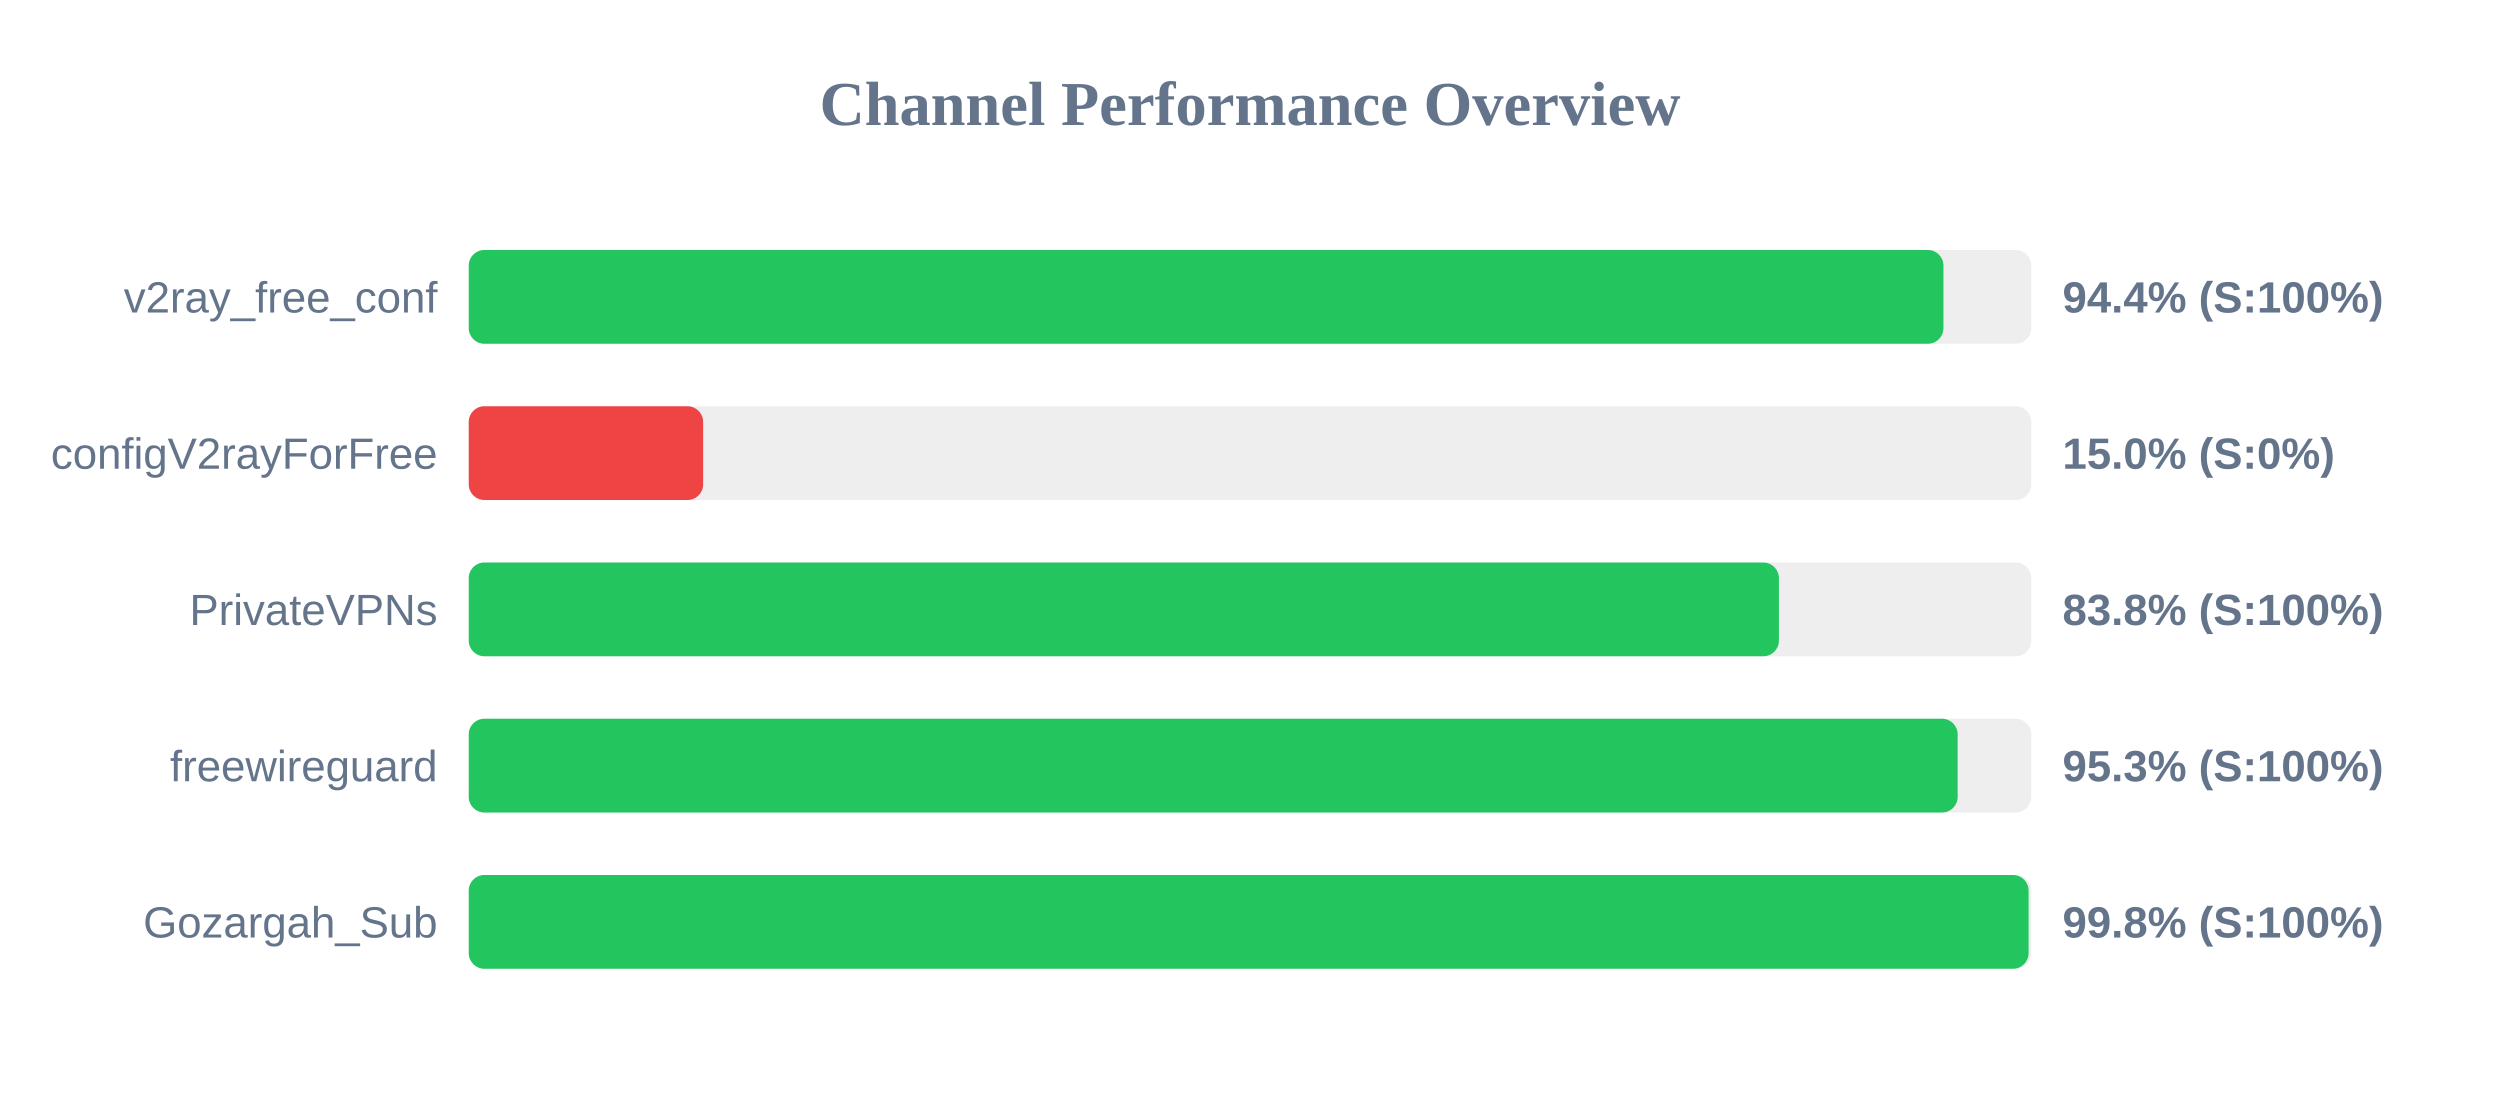
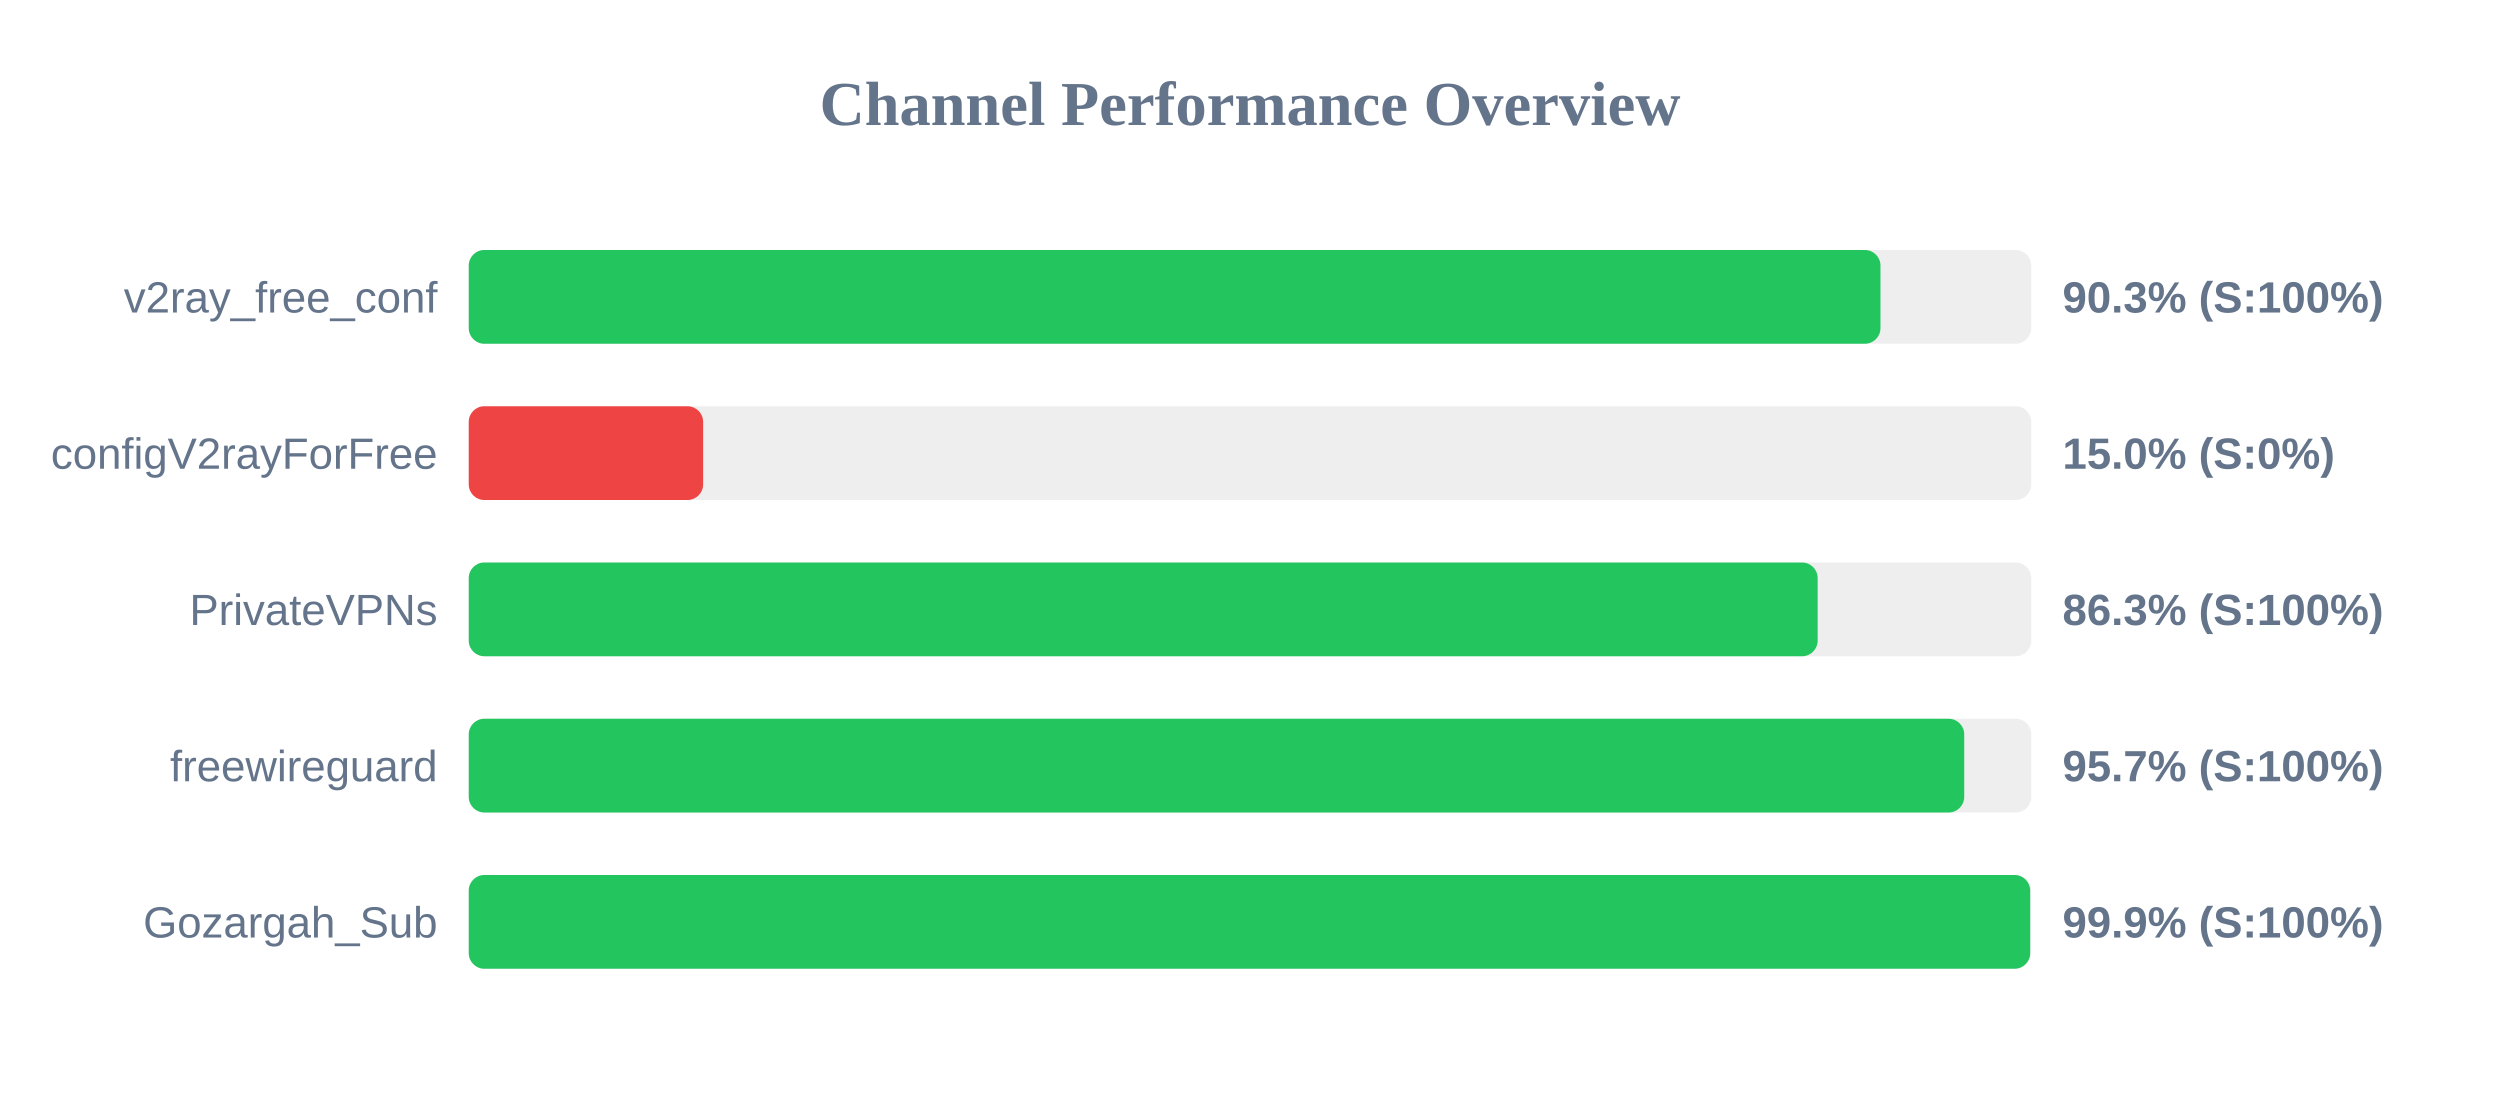
<svg xmlns="http://www.w3.org/2000/svg" width="800" height="350" version="1.1">
  <style>
        .row { font: 14px Arial; fill: #64748b; }
        .score { font: bold 14px Arial; fill: #64748b; }
    </style>
  <text x="400" y="40" text-anchor="middle" font-size="20px" font-weight="bold" fill="#64748b">Channel Performance Overview</text>
  <rect x="150" y="80" width="500" height="30" fill="#eee" rx="5" />
-   <rect x="150" y="80" width="471.9" height="30" fill="#22c55e" rx="5" />
+   <rect x="150" y="80" width="451.75" height="30" fill="#22c55e" rx="5" />
  <text x="140" y="100" text-anchor="end" class="row">v2ray_free_conf</text>
-   <text x="660" y="100" text-anchor="start" class="score">94.4% (S:100%)</text>
+   <text x="660" y="100" text-anchor="start" class="score">90.3% (S:100%)</text>
  <rect x="150" y="130" width="500" height="30" fill="#eee" rx="5" />
  <rect x="150" y="130" width="75.0" height="30" fill="#ef4444" rx="5" />
  <text x="140" y="150" text-anchor="end" class="row">configV2rayForFree</text>
  <text x="660" y="150" text-anchor="start" class="score">15.0% (S:0%)</text>
  <rect x="150" y="180" width="500" height="30" fill="#eee" rx="5" />
-   <rect x="150" y="180" width="419.25" height="30" fill="#22c55e" rx="5" />
+   <rect x="150" y="180" width="431.65" height="30" fill="#22c55e" rx="5" />
  <text x="140" y="200" text-anchor="end" class="row">PrivateVPNs</text>
-   <text x="660" y="200" text-anchor="start" class="score">83.8% (S:100%)</text>
+   <text x="660" y="200" text-anchor="start" class="score">86.3% (S:100%)</text>
  <rect x="150" y="230" width="500" height="30" fill="#eee" rx="5" />
-   <rect x="150" y="230" width="476.45" height="30" fill="#22c55e" rx="5" />
+   <rect x="150" y="230" width="478.55" height="30" fill="#22c55e" rx="5" />
  <text x="140" y="250" text-anchor="end" class="row">freewireguard</text>
-   <text x="660" y="250" text-anchor="start" class="score">95.3% (S:100%)</text>
+   <text x="660" y="250" text-anchor="start" class="score">95.7% (S:100%)</text>
  <rect x="150" y="280" width="500" height="30" fill="#eee" rx="5" />
-   <rect x="150" y="280" width="499.15" height="30" fill="#22c55e" rx="5" />
+   <rect x="150" y="280" width="499.65" height="30" fill="#22c55e" rx="5" />
  <text x="140" y="300" text-anchor="end" class="row">Gozargah_Sub</text>
-   <text x="660" y="300" text-anchor="start" class="score">99.8% (S:100%)</text>
+   <text x="660" y="300" text-anchor="start" class="score">99.9% (S:100%)</text>
</svg>
